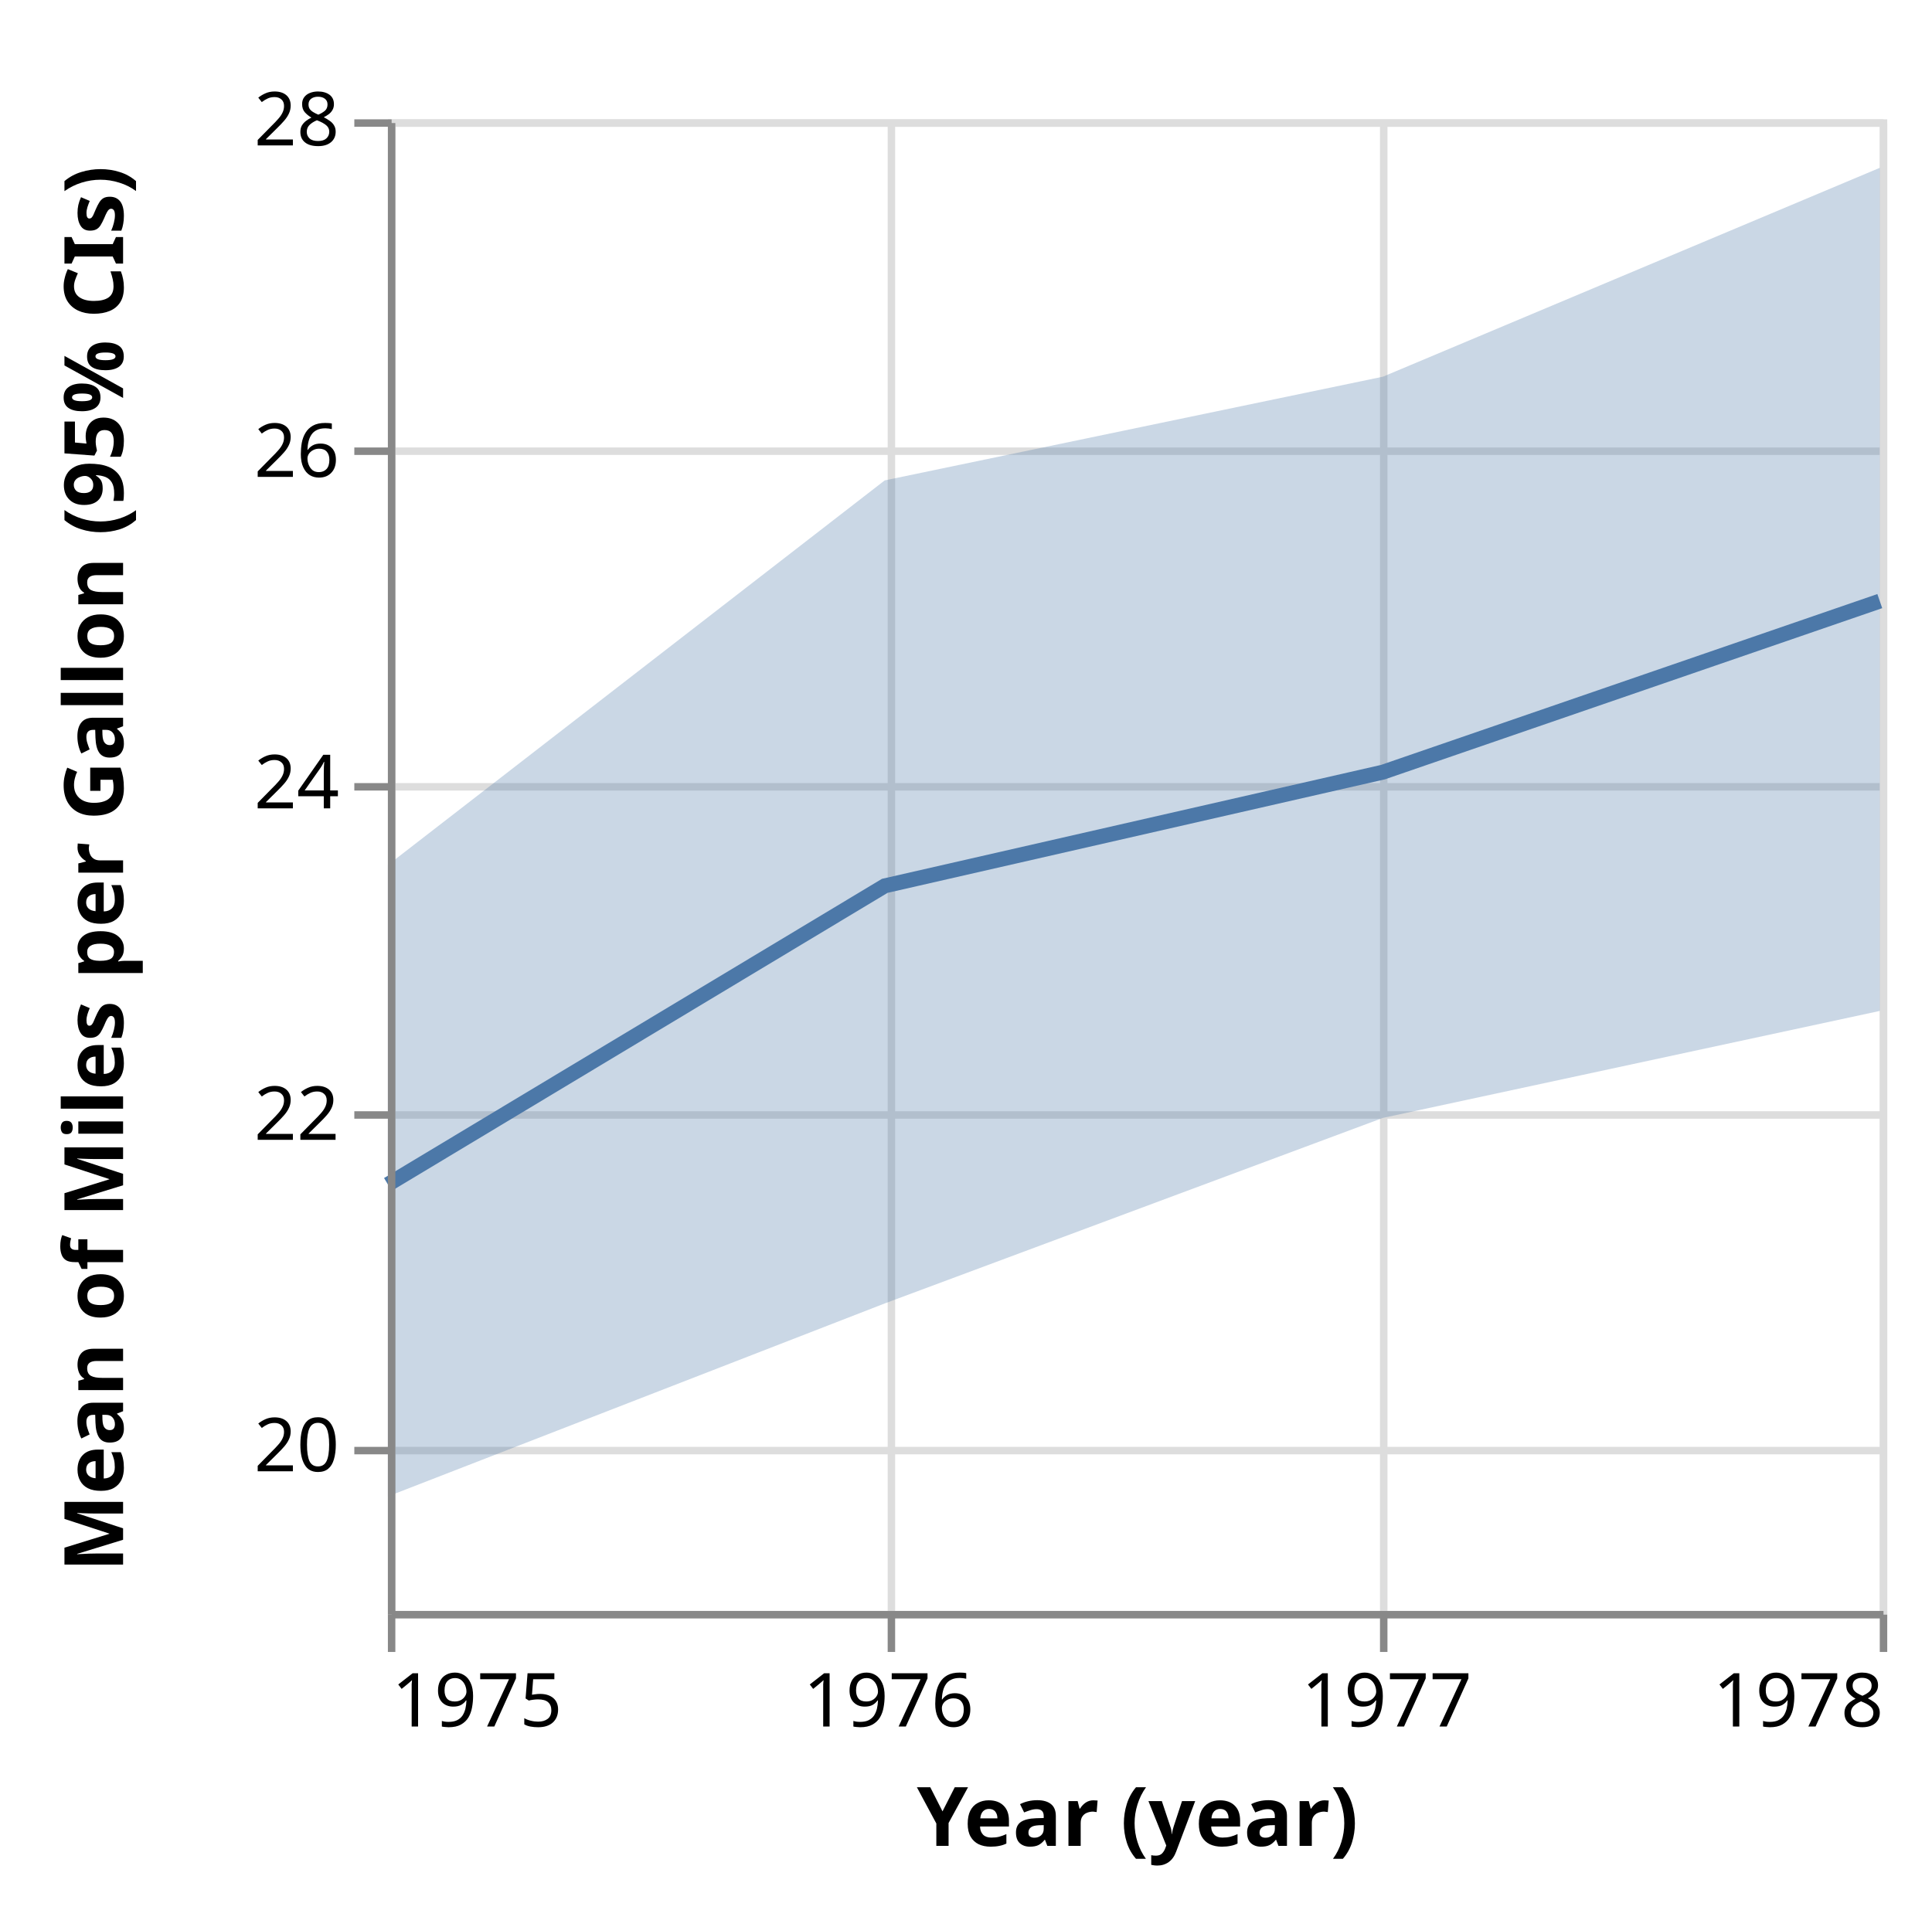
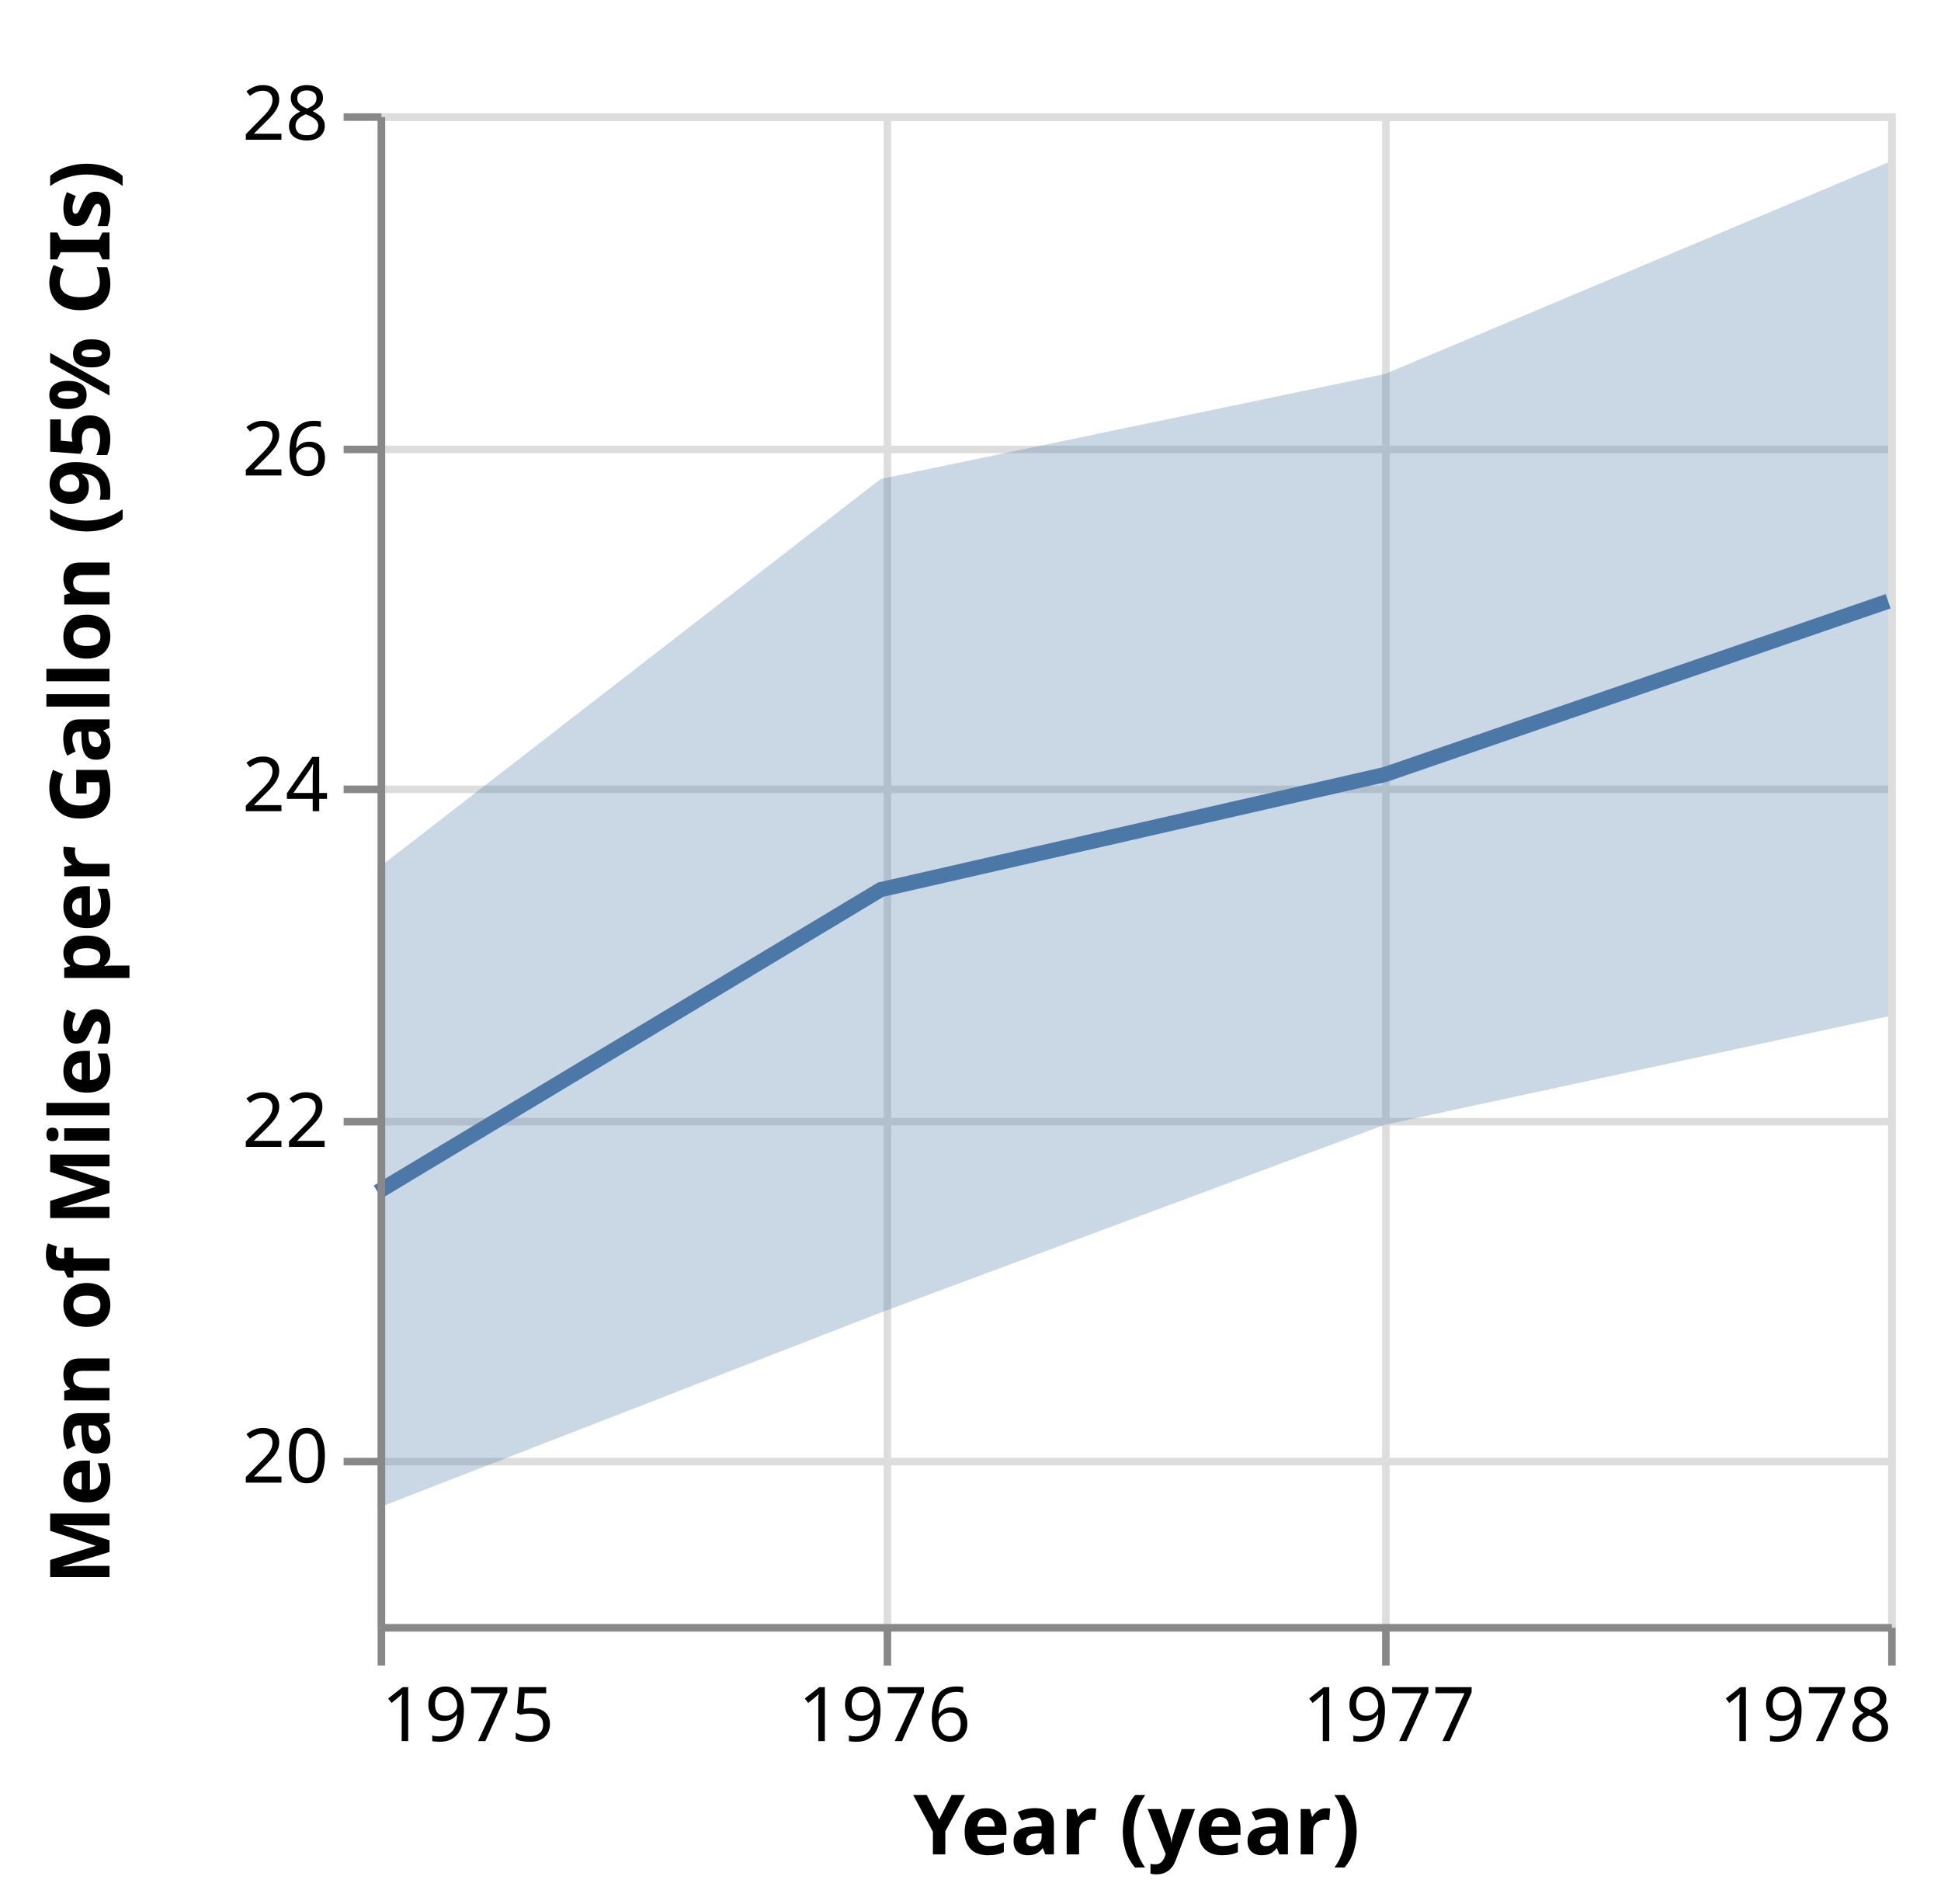
- <svg xmlns="http://www.w3.org/2000/svg" class="marks" width="259" height="256" viewBox="0 0 259 256" version="1.1">
-   <g transform="translate(52,16)">
+ <svg xmlns="http://www.w3.org/2000/svg" class="marks" width="257" height="252" viewBox="0 0 257 252" version="1.1">
+   <g transform="translate(50,15)">
    <g class="mark-group role-frame root">
      <g transform="translate(0,0)">
        <path class="background" d="M0.5,0.5h200v200h-200Z" style="fill: none; stroke: #ddd;" />
        <g>
          <g class="mark-group role-axis">
            <g transform="translate(0.5,200.5)">
              <path class="background" d="M0,0h0v0h0Z" style="pointer-events: none; fill: none;" />
              <g>
                <g class="mark-rule role-axis-grid" style="pointer-events: none;">
                  <line transform="translate(0,-200)" x2="0" y2="200" style="fill: none; stroke: #ddd; stroke-width: 1; opacity: 1;" />
                  <line transform="translate(67,-200)" x2="0" y2="200" style="fill: none; stroke: #ddd; stroke-width: 1; opacity: 1;" />
                  <line transform="translate(133,-200)" x2="0" y2="200" style="fill: none; stroke: #ddd; stroke-width: 1; opacity: 1;" />
                  <line transform="translate(200,-200)" x2="0" y2="200" style="fill: none; stroke: #ddd; stroke-width: 1; opacity: 1;" />
                </g>
              </g>
            </g>
          </g>
          <g class="mark-group role-axis">
            <g transform="translate(0.5,0.5)">
              <path class="background" d="M0,0h0v0h0Z" style="pointer-events: none; fill: none;" />
              <g>
                <g class="mark-rule role-axis-grid" style="pointer-events: none;">
                  <line transform="translate(0,178)" x2="200" y2="0" style="fill: none; stroke: #ddd; stroke-width: 1; opacity: 1;" />
                  <line transform="translate(0,133)" x2="200" y2="0" style="fill: none; stroke: #ddd; stroke-width: 1; opacity: 1;" />
                  <line transform="translate(0,89)" x2="200" y2="0" style="fill: none; stroke: #ddd; stroke-width: 1; opacity: 1;" />
                  <line transform="translate(0,44)" x2="200" y2="0" style="fill: none; stroke: #ddd; stroke-width: 1; opacity: 1;" />
                  <line transform="translate(0,0)" x2="200" y2="0" style="fill: none; stroke: #ddd; stroke-width: 1; opacity: 1;" />
                </g>
              </g>
            </g>
          </g>
          <g class="mark-area role-mark layer_0_layer_0_marks">
            <path d="M200,6.502L133.394,34.507L66.606,48.413L0,99.984L0,184.64L66.606,158.769L133.394,133.891L200,119.549Z" style="fill: #4c78a8; opacity: 0.3;" />
          </g>
          <g class="mark-line role-mark layer_1_marks">
            <path d="M200,64.598L133.394,87.531L66.606,102.778L0,142.811" style="fill: none; stroke: #4c78a8; stroke-width: 2;" />
          </g>
          <g class="mark-group role-axis">
            <g transform="translate(0.5,200.5)">
              <path class="background" d="M0,0h0v0h0Z" style="pointer-events: none; fill: none;" />
              <g>
                <g class="mark-rule role-axis-tick" style="pointer-events: none;">
                  <line transform="translate(0,0)" x2="0" y2="5" style="fill: none; stroke: #888; stroke-width: 1; opacity: 1;" />
                  <line transform="translate(67,0)" x2="0" y2="5" style="fill: none; stroke: #888; stroke-width: 1; opacity: 1;" />
                  <line transform="translate(133,0)" x2="0" y2="5" style="fill: none; stroke: #888; stroke-width: 1; opacity: 1;" />
                  <line transform="translate(200,0)" x2="0" y2="5" style="fill: none; stroke: #888; stroke-width: 1; opacity: 1;" />
                </g>
                <g class="mark-text role-axis-label" style="pointer-events: none;">
                  <text text-anchor="start" transform="translate(0,15)" style="font-family: sans-serif; font-size: 10px; fill: #000; opacity: 1;">1975</text>
                  <text text-anchor="middle" transform="translate(66.60584,15)" style="font-family: sans-serif; font-size: 10px; fill: #000; opacity: 1;">1976</text>
                  <text text-anchor="middle" transform="translate(133.3942,15)" style="font-family: sans-serif; font-size: 10px; fill: #000; opacity: 1;">1977</text>
                  <text text-anchor="end" transform="translate(200,15)" style="font-family: sans-serif; font-size: 10px; fill: #000; opacity: 1;">1978</text>
                </g>
                <g class="mark-rule role-axis-domain" style="pointer-events: none;">
                  <line transform="translate(0,0)" x2="200" y2="0" style="fill: none; stroke: #888; stroke-width: 1; opacity: 1;" />
                </g>
                <g class="mark-text role-axis-title" style="pointer-events: none;">
-                   <text text-anchor="middle" transform="translate(100,31)" style="font-family: sans-serif; font-size: 11px; font-weight: bold; fill: #000; opacity: 1;">Year (year)</text>
+                   <text text-anchor="middle" transform="translate(100,30)" style="font-family: sans-serif; font-size: 11px; font-weight: bold; fill: #000; opacity: 1;">Year (year)</text>
                </g>
              </g>
            </g>
          </g>
          <g class="mark-group role-axis">
            <g transform="translate(0.5,0.5)">
              <path class="background" d="M0,0h0v0h0Z" style="pointer-events: none; fill: none;" />
              <g>
                <g class="mark-rule role-axis-tick" style="pointer-events: none;">
                  <line transform="translate(0,178)" x2="-5" y2="0" style="fill: none; stroke: #888; stroke-width: 1; opacity: 1;" />
                  <line transform="translate(0,133)" x2="-5" y2="0" style="fill: none; stroke: #888; stroke-width: 1; opacity: 1;" />
                  <line transform="translate(0,89)" x2="-5" y2="0" style="fill: none; stroke: #888; stroke-width: 1; opacity: 1;" />
                  <line transform="translate(0,44)" x2="-5" y2="0" style="fill: none; stroke: #888; stroke-width: 1; opacity: 1;" />
                  <line transform="translate(0,0)" x2="-5" y2="0" style="fill: none; stroke: #888; stroke-width: 1; opacity: 1;" />
                </g>
                <g class="mark-text role-axis-label" style="pointer-events: none;">
                  <text text-anchor="end" transform="translate(-7,180.7778)" style="font-family: sans-serif; font-size: 10px; fill: #000; opacity: 1;">20</text>
                  <text text-anchor="end" transform="translate(-7,136.3333)" style="font-family: sans-serif; font-size: 10px; fill: #000; opacity: 1;">22</text>
                  <text text-anchor="end" transform="translate(-7,91.88889)" style="font-family: sans-serif; font-size: 10px; fill: #000; opacity: 1;">24</text>
                  <text text-anchor="end" transform="translate(-7,47.44444)" style="font-family: sans-serif; font-size: 10px; fill: #000; opacity: 1;">26</text>
                  <text text-anchor="end" transform="translate(-7,3)" style="font-family: sans-serif; font-size: 10px; fill: #000; opacity: 1;">28</text>
                </g>
                <g class="mark-rule role-axis-domain" style="pointer-events: none;">
                  <line transform="translate(0,200)" x2="0" y2="-200" style="fill: none; stroke: #888; stroke-width: 1; opacity: 1;" />
                </g>
                <g class="mark-text role-axis-title" style="pointer-events: none;">
                  <text text-anchor="middle" transform="translate(-34,100) rotate(-90) translate(0,-2)" style="font-family: sans-serif; font-size: 11px; font-weight: bold; fill: #000; opacity: 1;">Mean of Miles per Gallon (95% CIs)</text>
                </g>
              </g>
            </g>
          </g>
        </g>
      </g>
    </g>
  </g>
</svg>
